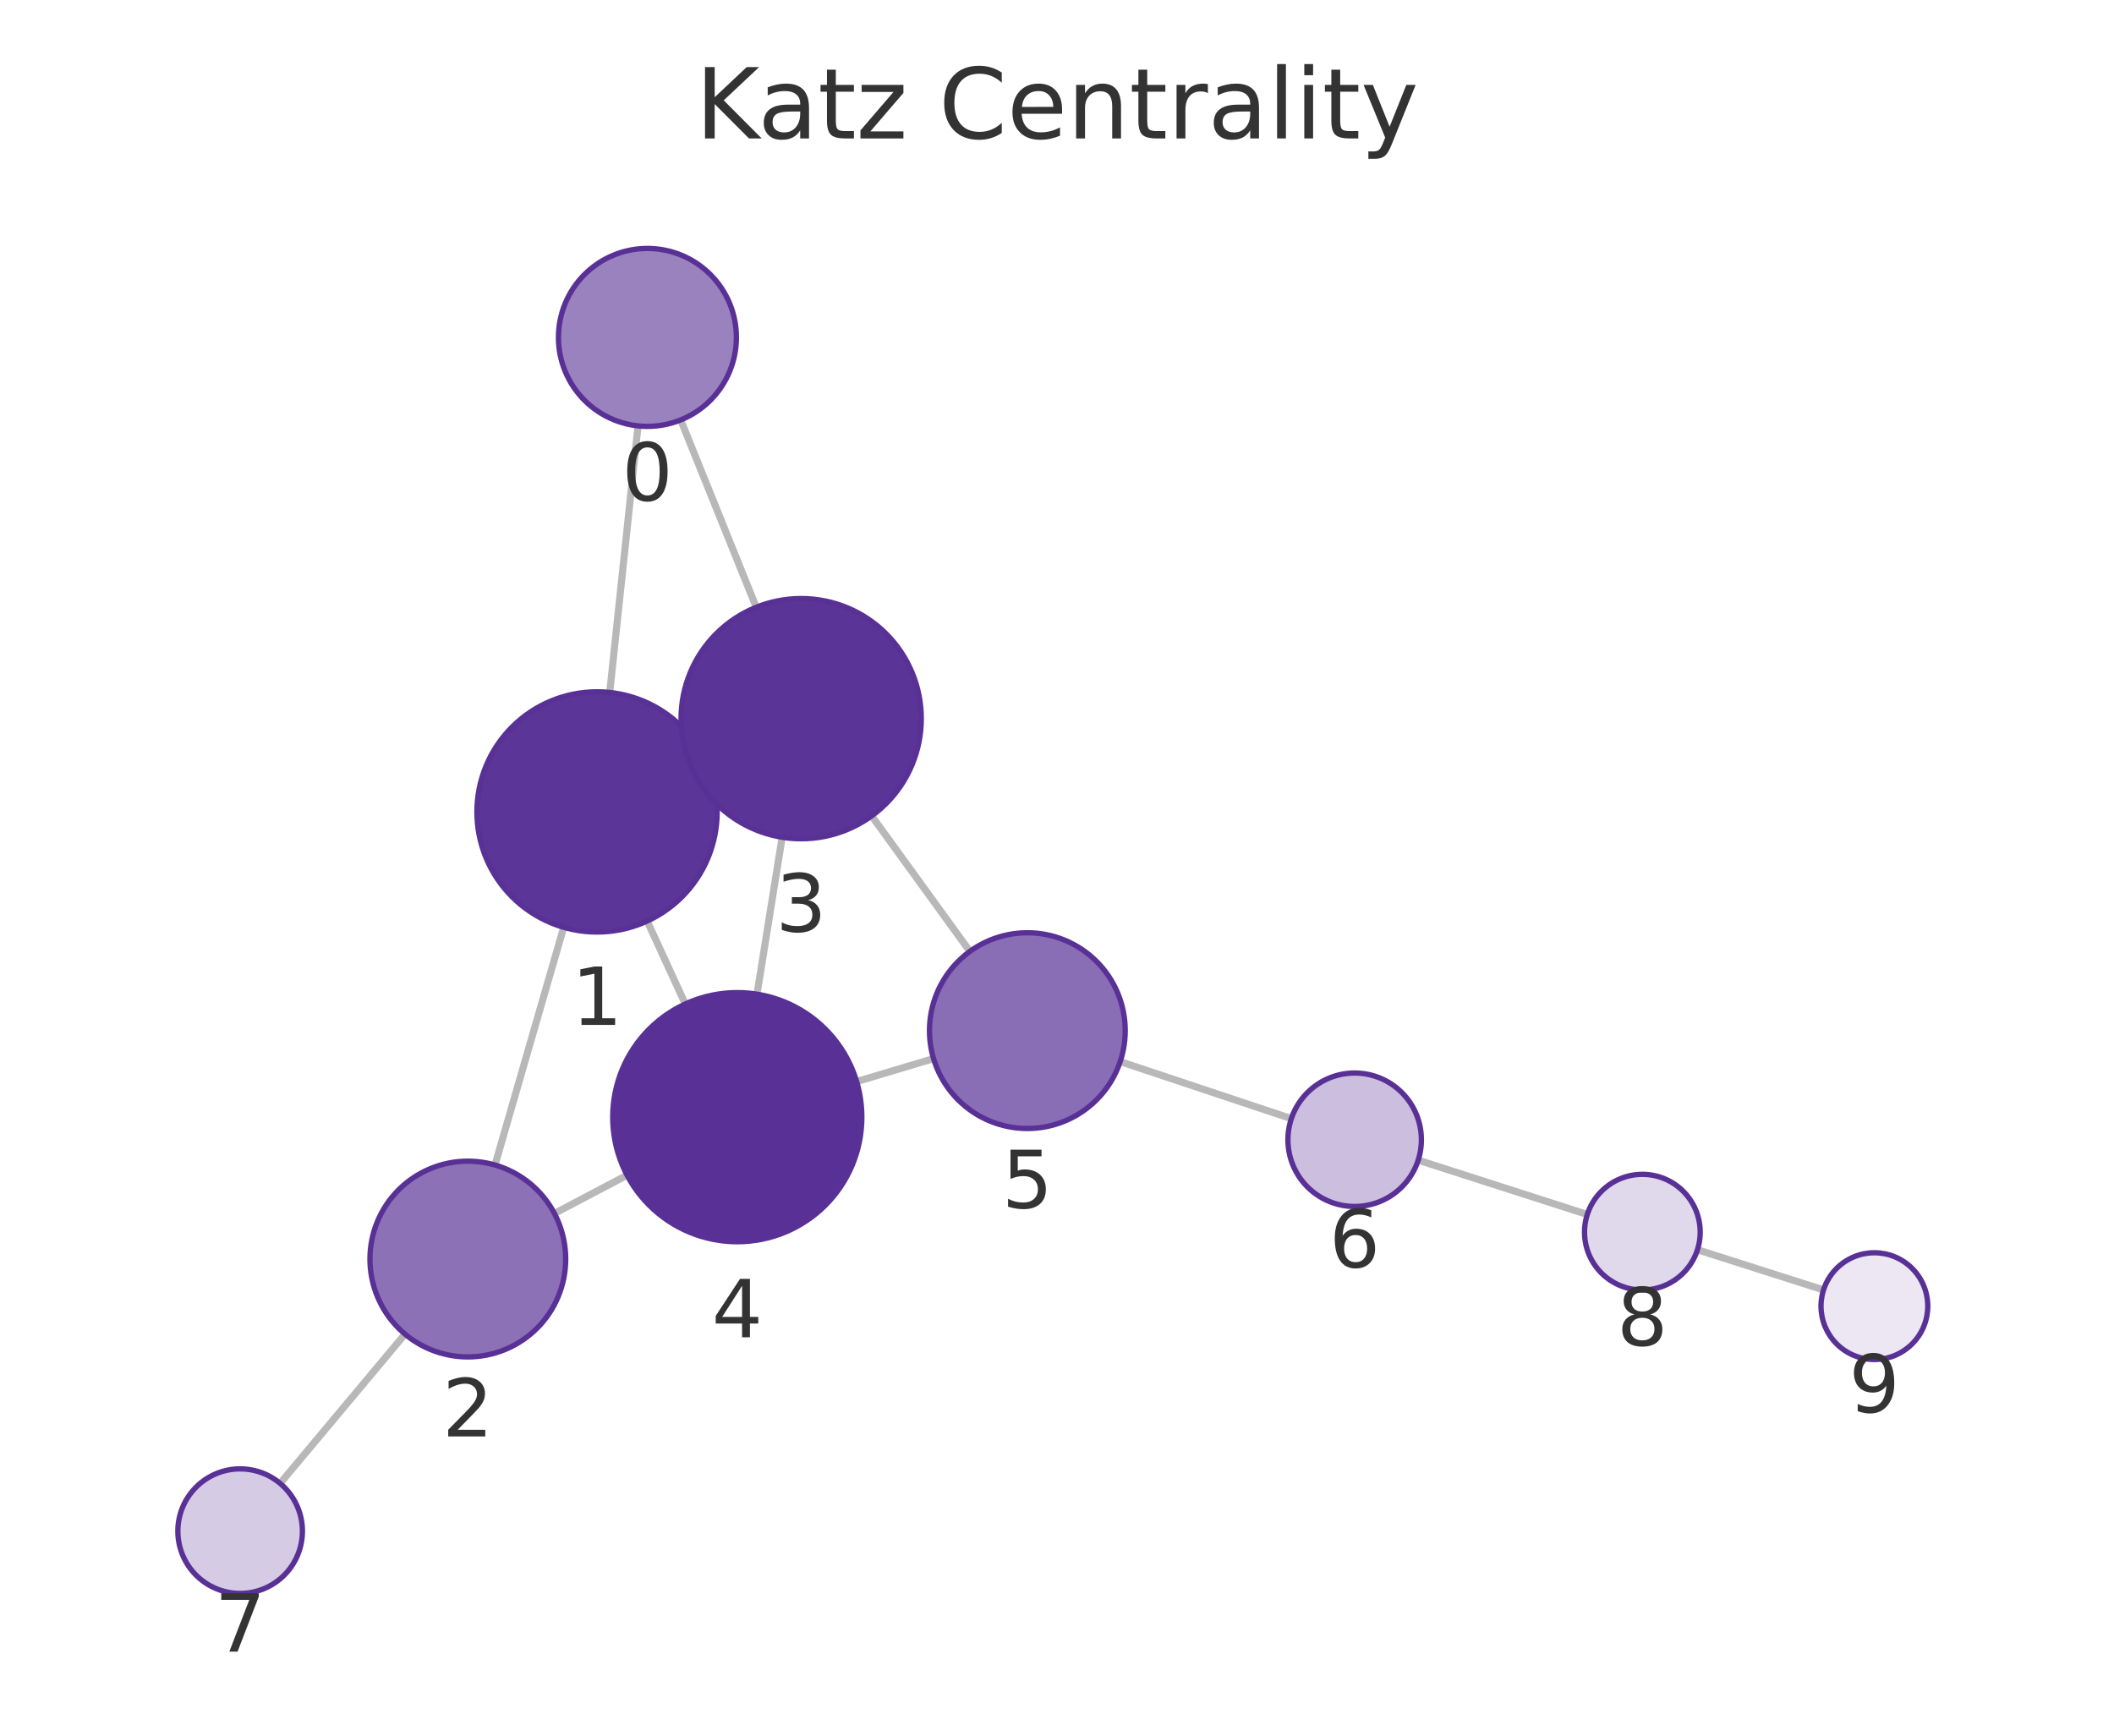
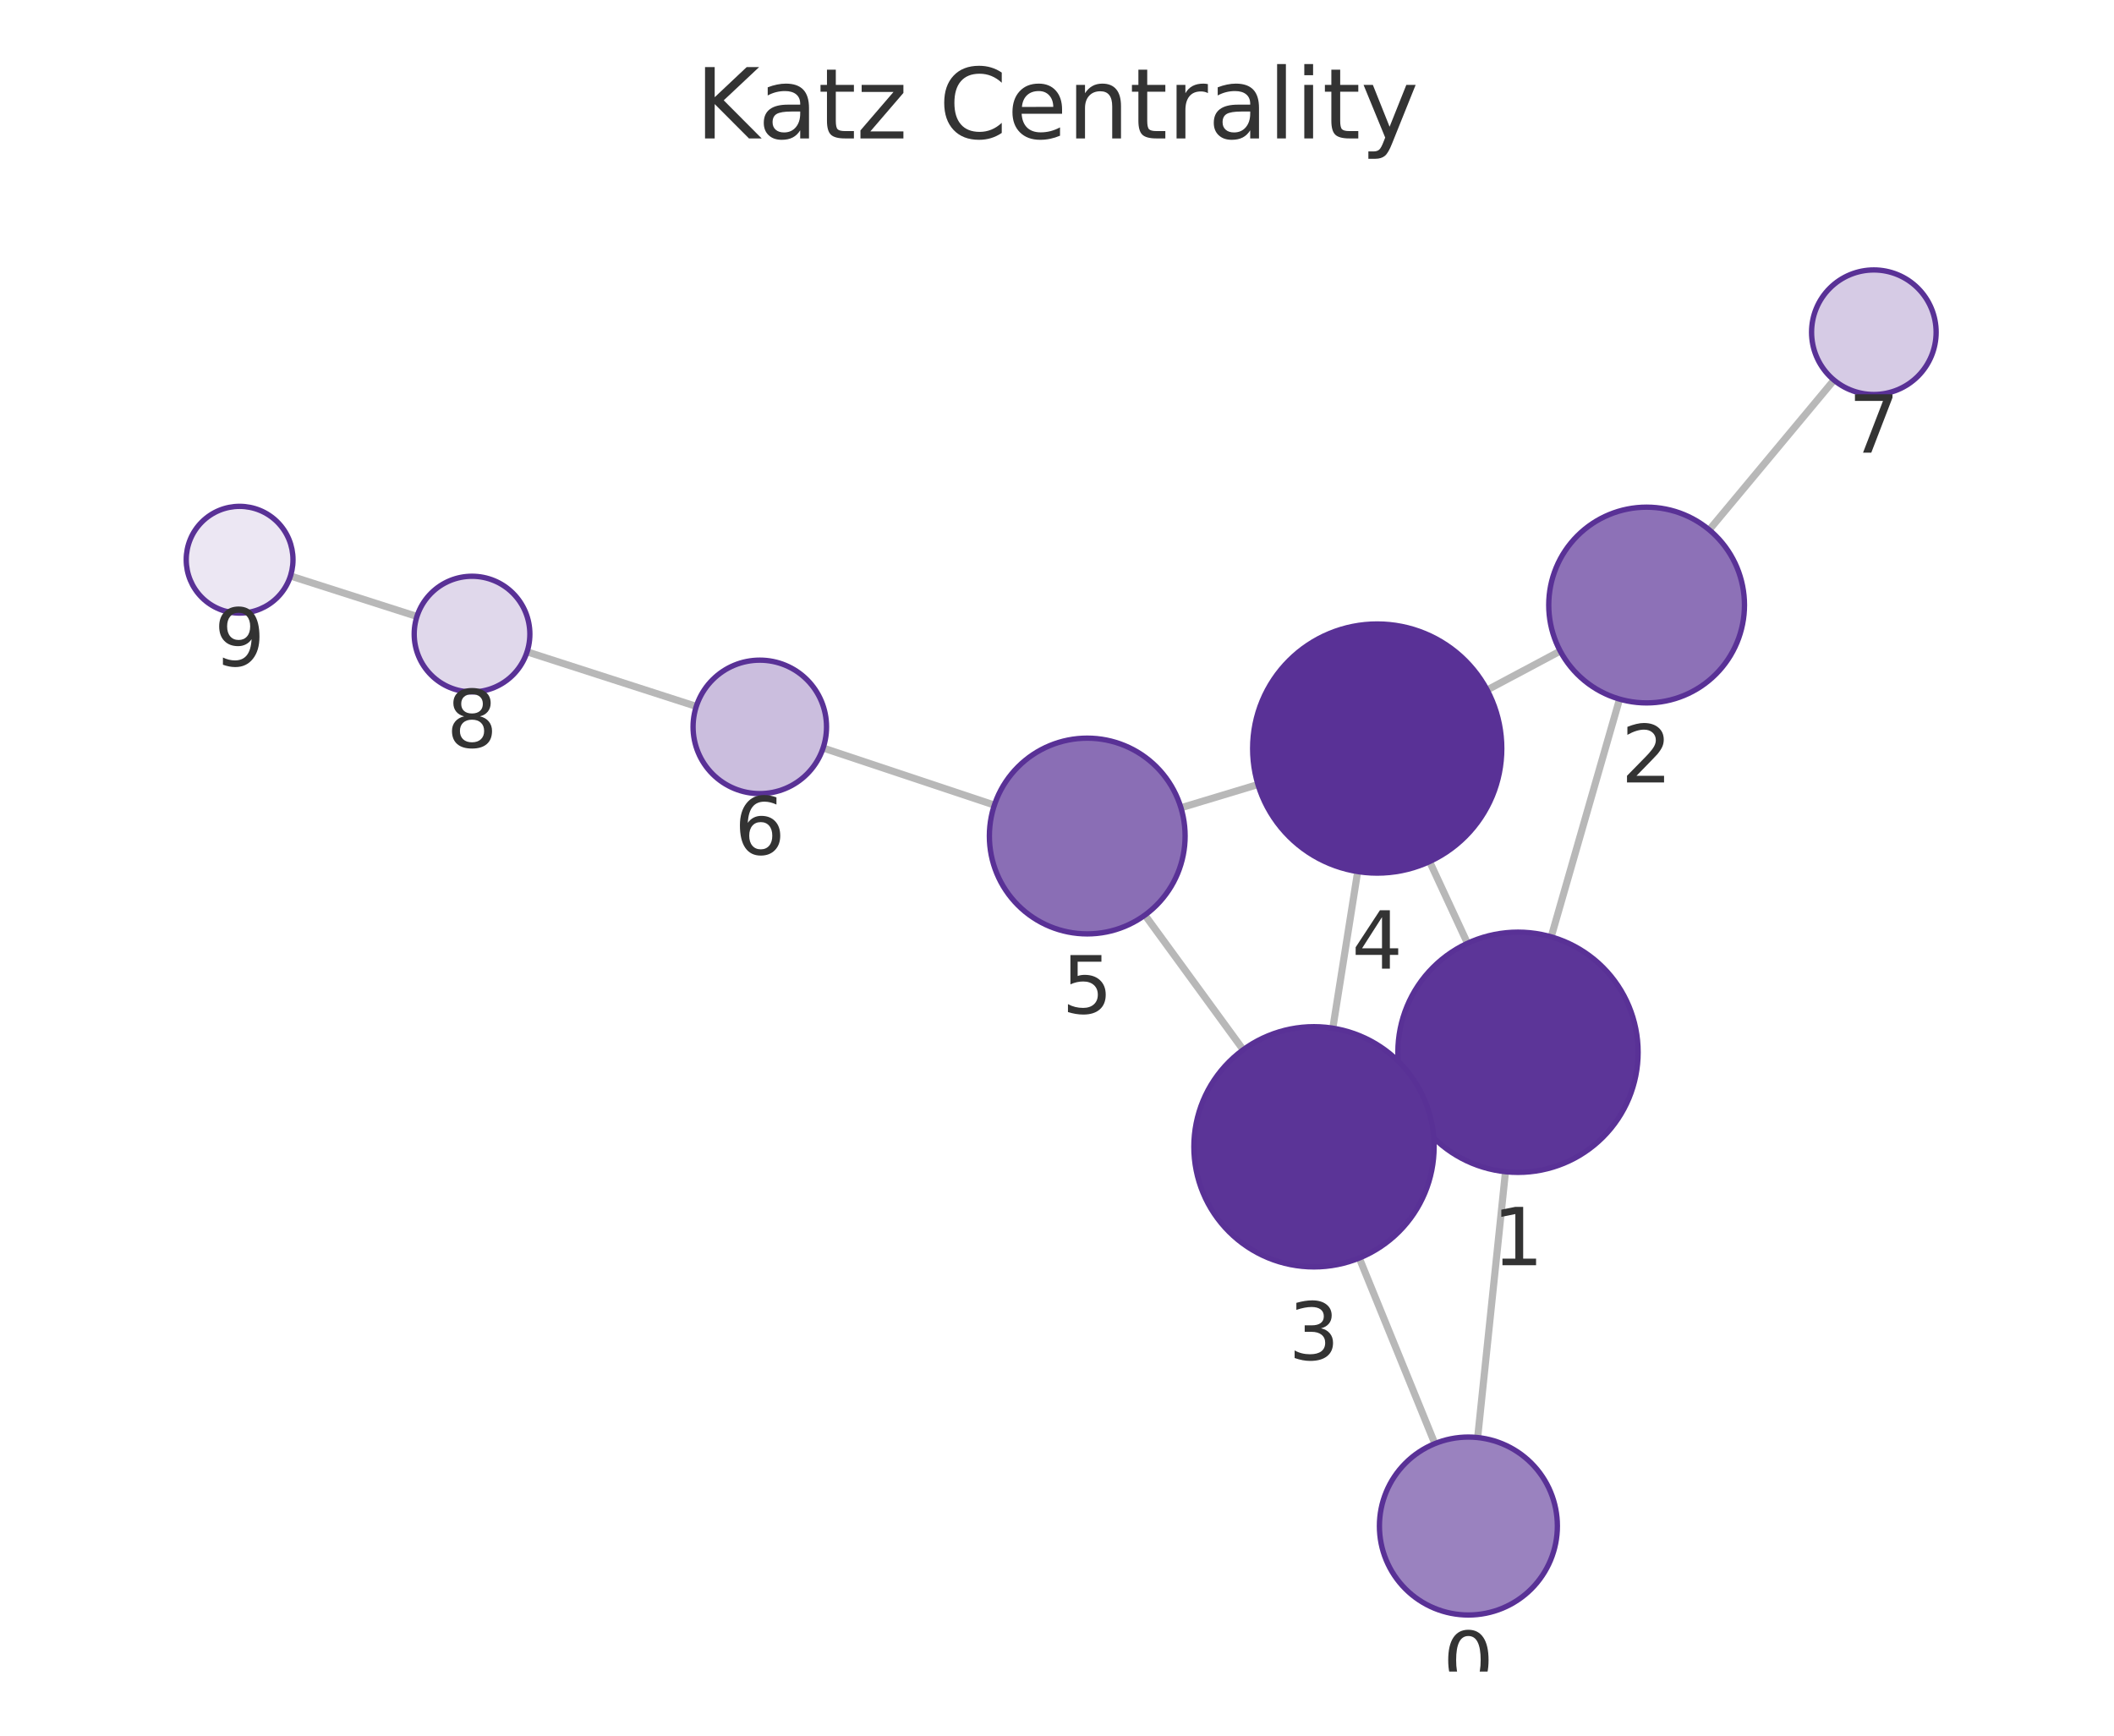
<svg xmlns="http://www.w3.org/2000/svg" xmlns:xlink="http://www.w3.org/1999/xlink" width="237.6pt" height="195.078pt" viewBox="0 0 237.6 195.078" version="1.1">
  <defs>
    <style type="text/css">*{stroke-linejoin: round; stroke-linecap: butt}</style>
  </defs>
  <g id="figure_1">
    <g id="patch_1">
      <path d="M 0 195.078  L 237.6 195.078  L 237.6 0  L 0 0  L 0 195.078  z " style="fill: none" />
    </g>
    <g id="axes_1">
      <g id="patch_2">
        <path d="M 7.2 187.878  L 230.4 187.878  L 230.4 21.558  L 7.2 21.558  L 7.2 187.878  z " style="fill: none" />
      </g>
      <g id="EdgeCollection_1">
-         <path d="M 71.71 47.867  L 68.529 77.83  " clip-path="url(#pa8412b6433)" style="fill: #b8b8b8; stroke: #b8b8b8; stroke-width: 0.8" />
-         <path d="M 76.506 47.197  L 84.997 68.252  " clip-path="url(#pa8412b6433)" style="fill: #b8b8b8; stroke: #b8b8b8; stroke-width: 0.8" />
-         <path d="M 63.355 104.224  L 55.634 130.943  " clip-path="url(#pa8412b6433)" style="fill: #b8b8b8; stroke: #b8b8b8; stroke-width: 0.8" />
-         <path d="M 79.382 85.645  L 77.767 86.383  " clip-path="url(#pa8412b6433)" style="fill: #b8b8b8; stroke: #b8b8b8; stroke-width: 0.8" />
-         <path d="M 72.739 103.522  L 77.022 112.843  " clip-path="url(#pa8412b6433)" style="fill: #b8b8b8; stroke: #b8b8b8; stroke-width: 0.8" />
-         <path d="M 62.313 136.386  L 70.479 132.086  " clip-path="url(#pa8412b6433)" style="fill: #b8b8b8; stroke: #b8b8b8; stroke-width: 0.8" />
-         <path d="M 45.521 149.947  L 31.482 166.724  " clip-path="url(#pa8412b6433)" style="fill: #b8b8b8; stroke: #b8b8b8; stroke-width: 0.8" />
-         <path d="M 87.909 94.102  L 85.082 111.741  " clip-path="url(#pa8412b6433)" style="fill: #b8b8b8; stroke: #b8b8b8; stroke-width: 0.8" />
-         <path d="M 97.969 91.703  L 109.011 106.933  " clip-path="url(#pa8412b6433)" style="fill: #b8b8b8; stroke: #b8b8b8; stroke-width: 0.8" />
-         <path d="M 96.282 121.562  L 104.926 118.983  " clip-path="url(#pa8412b6433)" style="fill: #b8b8b8; stroke: #b8b8b8; stroke-width: 0.8" />
-         <path d="M 125.902 119.317  L 145.14 125.73  " clip-path="url(#pa8412b6433)" style="fill: #b8b8b8; stroke: #b8b8b8; stroke-width: 0.8" />
-         <path d="M 159.396 130.396  L 178.402 136.501  " clip-path="url(#pa8412b6433)" style="fill: #b8b8b8; stroke: #b8b8b8; stroke-width: 0.8" />
-         <path d="M 190.783 140.464  L 204.953 144.981  " clip-path="url(#pa8412b6433)" style="fill: #b8b8b8; stroke: #b8b8b8; stroke-width: 0.8" />
+         <path d="M 166.08 161.572  L 169.207 131.696  " clip-path="url(#pd4331bbf29)" style="fill: #b8b8b8; stroke: #b8b8b8; stroke-width: 0.8" />
+         <path d="M 161.268 162.256  L 152.774 141.398  " clip-path="url(#pd4331bbf29)" style="fill: #b8b8b8; stroke: #b8b8b8; stroke-width: 0.8" />
+         <path d="M 174.344 105.295  L 182.028 78.575  " clip-path="url(#pd4331bbf29)" style="fill: #b8b8b8; stroke: #b8b8b8; stroke-width: 0.8" />
+         <path d="M 158.364 123.945  L 159.932 123.218  " clip-path="url(#pd4331bbf29)" style="fill: #b8b8b8; stroke: #b8b8b8; stroke-width: 0.8" />
+         <path d="M 164.936 106.021  L 160.677 96.834  " clip-path="url(#pd4331bbf29)" style="fill: #b8b8b8; stroke: #b8b8b8; stroke-width: 0.8" />
+         <path d="M 175.36 73.175  L 167.146 77.55  " clip-path="url(#pd4331bbf29)" style="fill: #b8b8b8; stroke: #b8b8b8; stroke-width: 0.8" />
+         <path d="M 192.108 59.551  L 206.129 42.719  " clip-path="url(#pd4331bbf29)" style="fill: #b8b8b8; stroke: #b8b8b8; stroke-width: 0.8" />
+         <path d="M 149.8 115.561  L 152.595 97.959  " clip-path="url(#pd4331bbf29)" style="fill: #b8b8b8; stroke: #b8b8b8; stroke-width: 0.8" />
+         <path d="M 139.726 117.988  L 128.683 102.852  " clip-path="url(#pd4331bbf29)" style="fill: #b8b8b8; stroke: #b8b8b8; stroke-width: 0.8" />
+         <path d="M 141.387 88.176  L 132.73 90.788  " clip-path="url(#pd4331bbf29)" style="fill: #b8b8b8; stroke: #b8b8b8; stroke-width: 0.8" />
+         <path d="M 111.764 90.487  L 92.512 84.07  " clip-path="url(#pd4331bbf29)" style="fill: #b8b8b8; stroke: #b8b8b8; stroke-width: 0.8" />
+         <path d="M 78.259 79.396  L 59.24 73.263  " clip-path="url(#pd4331bbf29)" style="fill: #b8b8b8; stroke: #b8b8b8; stroke-width: 0.8" />
+         <path d="M 46.862 69.287  L 32.645 64.738  " clip-path="url(#pd4331bbf29)" style="fill: #b8b8b8; stroke: #b8b8b8; stroke-width: 0.8" />
      </g>
      <g id="VertexCollection_1">
-         <path d="M 72.766 47.923  C 75.418 47.923 77.961 46.87 79.837 44.994  C 81.712 43.119 82.766 40.575 82.766 37.923  C 82.766 35.271 81.712 32.727 79.837 30.852  C 77.961 28.977 75.418 27.923 72.766 27.923  C 70.114 27.923 67.57 28.977 65.695 30.852  C 63.819 32.727 62.766 35.271 62.766 37.923  C 62.766 40.575 63.819 43.119 65.695 44.994  C 67.57 46.87 70.114 47.923 72.766 47.923  z " clip-path="url(#pa8412b6433)" style="fill: #9a82bf; stroke: #593196; stroke-width: 0.6" />
-         <path d="M 67.103 104.755  C 70.683 104.755 74.118 103.332 76.649 100.801  C 79.181 98.269 80.603 94.835 80.603 91.255  C 80.603 87.674 79.181 84.24 76.649 81.709  C 74.118 79.177 70.683 77.755 67.103 77.755  C 63.523 77.755 60.089 79.177 57.557 81.709  C 55.026 84.24 53.603 87.674 53.603 91.255  C 53.603 94.835 55.026 98.269 57.557 100.801  C 60.089 103.332 63.523 104.755 67.103 104.755  z " clip-path="url(#pa8412b6433)" style="fill: #5c3598; stroke: #593196; stroke-width: 0.6" />
-         <path d="M 52.58 152.51  C 55.497 152.51 58.295 151.351 60.358 149.288  C 62.421 147.226 63.58 144.427 63.58 141.51  C 63.58 138.593 62.421 135.795 60.358 133.732  C 58.295 131.669 55.497 130.51 52.58 130.51  C 49.662 130.51 46.864 131.669 44.801 133.732  C 42.739 135.795 41.58 138.593 41.58 141.51  C 41.58 144.427 42.739 147.226 44.801 149.288  C 46.864 151.351 49.662 152.51 52.58 152.51  z " clip-path="url(#pa8412b6433)" style="fill: #8d71b7; stroke: #593196; stroke-width: 0.6" />
-         <path d="M 90.046 94.273  C 93.626 94.273 97.06 92.85 99.592 90.319  C 102.123 87.787 103.546 84.353 103.546 80.773  C 103.546 77.192 102.123 73.758 99.592 71.227  C 97.06 68.695 93.626 67.273 90.046 67.273  C 86.465 67.273 83.031 68.695 80.5 71.227  C 77.968 73.758 76.546 77.192 76.546 80.773  C 76.546 84.353 77.968 87.787 80.5 90.319  C 83.031 92.85 86.465 94.273 90.046 94.273  z " clip-path="url(#pa8412b6433)" style="fill: #5b3497; stroke: #593196; stroke-width: 0.6" />
-         <path d="M 82.866 139.564  C 86.579 139.564 90.141 138.089 92.766 135.464  C 95.391 132.838 96.866 129.277 96.866 125.564  C 96.866 121.851 95.391 118.29 92.766 115.665  C 90.141 113.039 86.579 111.564 82.866 111.564  C 79.154 111.564 75.592 113.039 72.967 115.665  C 70.342 118.29 68.866 121.851 68.866 125.564  C 68.866 129.277 70.342 132.838 72.967 135.464  C 75.592 138.089 79.154 139.564 82.866 139.564  z " clip-path="url(#pa8412b6433)" style="fill: #593196; stroke: #593196; stroke-width: 0.6" />
-         <path d="M 115.467 126.838  C 118.384 126.838 121.182 125.679 123.245 123.617  C 125.308 121.554 126.467 118.756 126.467 115.838  C 126.467 112.921 125.308 110.123 123.245 108.06  C 121.182 105.997 118.384 104.838 115.467 104.838  C 112.55 104.838 109.752 105.997 107.689 108.06  C 105.626 110.123 104.467 112.921 104.467 115.838  C 104.467 118.756 105.626 121.554 107.689 123.617  C 109.752 125.679 112.55 126.838 115.467 126.838  z " clip-path="url(#pa8412b6433)" style="fill: #8a6eb5; stroke: #593196; stroke-width: 0.6" />
-         <path d="M 152.255 135.602  C 154.244 135.602 156.152 134.812 157.558 133.405  C 158.965 131.999 159.755 130.091 159.755 128.102  C 159.755 126.113 158.965 124.205 157.558 122.799  C 156.152 121.392 154.244 120.602 152.255 120.602  C 150.266 120.602 148.358 121.392 146.952 122.799  C 145.545 124.205 144.755 126.113 144.755 128.102  C 144.755 130.091 145.545 131.999 146.952 133.405  C 148.358 134.812 150.266 135.602 152.255 135.602  z " clip-path="url(#pa8412b6433)" style="fill: #cbbede; stroke: #593196; stroke-width: 0.6" />
-         <path d="M 26.99 179.093  C 28.847 179.093 30.628 178.355 31.94 177.043  C 33.253 175.73 33.99 173.949 33.99 172.093  C 33.99 170.237 33.253 168.456 31.94 167.143  C 30.628 165.831 28.847 165.093 26.99 165.093  C 25.134 165.093 23.353 165.831 22.041 167.143  C 20.728 168.456 19.99 170.237 19.99 172.093  C 19.99 173.949 20.728 175.73 22.041 177.043  C 23.353 178.355 25.134 179.093 26.99 179.093  z " clip-path="url(#pa8412b6433)" style="fill: #d6cbe5; stroke: #593196; stroke-width: 0.6" />
-         <path d="M 184.59 144.989  C 186.314 144.989 187.967 144.304 189.186 143.086  C 190.405 141.867 191.09 140.213 191.09 138.489  C 191.09 136.765 190.405 135.112 189.186 133.893  C 187.967 132.674 186.314 131.989 184.59 131.989  C 182.866 131.989 181.213 132.674 179.994 133.893  C 178.775 135.112 178.09 136.765 178.09 138.489  C 178.09 140.213 178.775 141.867 179.994 143.086  C 181.213 144.304 182.866 144.989 184.59 144.989  z " clip-path="url(#pa8412b6433)" style="fill: #e0d8eb; stroke: #593196; stroke-width: 0.6" />
-         <path d="M 210.67 152.803  C 212.261 152.803 213.787 152.171 214.912 151.046  C 216.038 149.921 216.67 148.394 216.67 146.803  C 216.67 145.212 216.038 143.686 214.912 142.56  C 213.787 141.435 212.261 140.803 210.67 140.803  C 209.079 140.803 207.552 141.435 206.427 142.56  C 205.302 143.686 204.67 145.212 204.67 146.803  C 204.67 148.394 205.302 149.921 206.427 151.046  C 207.552 152.171 209.079 152.803 210.67 152.803  z " clip-path="url(#pa8412b6433)" style="fill: #ece7f3; stroke: #593196; stroke-width: 0.6" />
+         <path d="M 165.039 181.518  C 167.691 181.518 170.234 180.464 172.11 178.589  C 173.985 176.714 175.039 174.17 175.039 171.518  C 175.039 168.866 173.985 166.322 172.11 164.447  C 170.234 162.572 167.691 161.518 165.039 161.518  C 162.387 161.518 159.843 162.572 157.968 164.447  C 156.092 166.322 155.039 168.866 155.039 171.518  C 155.039 174.17 156.092 176.714 157.968 178.589  C 159.843 180.464 162.387 181.518 165.039 181.518  z " clip-path="url(#pd4331bbf29)" style="fill: #9a82bf; stroke: #593196; stroke-width: 0.6" />
+         <path d="M 170.613 131.769  C 174.193 131.769 177.627 130.347 180.158 127.815  C 182.69 125.284 184.113 121.85 184.113 118.269  C 184.113 114.689 182.69 111.255 180.158 108.723  C 177.627 106.192 174.193 104.769 170.613 104.769  C 167.032 104.769 163.598 106.192 161.067 108.723  C 158.535 111.255 157.113 114.689 157.113 118.269  C 157.113 121.85 158.535 125.284 161.067 127.815  C 163.598 130.347 167.032 131.769 170.613 131.769  z " clip-path="url(#pd4331bbf29)" style="fill: #5c3598; stroke: #593196; stroke-width: 0.6" />
+         <path d="M 185.068 79.003  C 187.985 79.003 190.784 77.844 192.846 75.781  C 194.909 73.718 196.068 70.92 196.068 68.003  C 196.068 65.086 194.909 62.288 192.846 60.225  C 190.784 58.162 187.985 57.003 185.068 57.003  C 182.151 57.003 179.353 58.162 177.29 60.225  C 175.227 62.288 174.068 65.086 174.068 68.003  C 174.068 70.92 175.227 73.718 177.29 75.781  C 179.353 77.844 182.151 79.003 185.068 79.003  z " clip-path="url(#pd4331bbf29)" style="fill: #8d71b7; stroke: #593196; stroke-width: 0.6" />
+         <path d="M 147.683 142.394  C 151.263 142.394 154.697 140.972 157.229 138.44  C 159.761 135.909 161.183 132.475 161.183 128.894  C 161.183 125.314 159.761 121.88 157.229 119.348  C 154.697 116.817 151.263 115.394 147.683 115.394  C 144.103 115.394 140.669 116.817 138.137 119.348  C 135.606 121.88 134.183 125.314 134.183 128.894  C 134.183 132.475 135.606 135.909 138.137 138.44  C 140.669 140.972 144.103 142.394 147.683 142.394  z " clip-path="url(#pd4331bbf29)" style="fill: #5b3497; stroke: #593196; stroke-width: 0.6" />
+         <path d="M 154.79 98.132  C 158.503 98.132 162.064 96.657 164.69 94.031  C 167.315 91.406 168.79 87.845 168.79 84.132  C 168.79 80.419 167.315 76.858 164.69 74.233  C 162.064 71.607 158.503 70.132 154.79 70.132  C 151.077 70.132 147.516 71.607 144.891 74.233  C 142.265 76.858 140.79 80.419 140.79 84.132  C 140.79 87.845 142.265 91.406 144.891 94.031  C 147.516 96.657 151.077 98.132 154.79 98.132  z " clip-path="url(#pd4331bbf29)" style="fill: #593196; stroke: #593196; stroke-width: 0.6" />
+         <path d="M 122.199 104.965  C 125.116 104.965 127.915 103.806 129.977 101.744  C 132.04 99.681 133.199 96.883 133.199 93.965  C 133.199 91.048 132.04 88.25 129.977 86.187  C 127.915 84.125 125.116 82.965 122.199 82.965  C 119.282 82.965 116.484 84.125 114.421 86.187  C 112.358 88.25 111.199 91.048 111.199 93.965  C 111.199 96.883 112.358 99.681 114.421 101.744  C 116.484 103.806 119.282 104.965 122.199 104.965  z " clip-path="url(#pd4331bbf29)" style="fill: #8a6eb5; stroke: #593196; stroke-width: 0.6" />
+         <path d="M 85.397 89.198  C 87.386 89.198 89.294 88.408 90.7 87.001  C 92.107 85.595 92.897 83.687 92.897 81.698  C 92.897 79.709 92.107 77.801 90.7 76.395  C 89.294 74.988 87.386 74.198 85.397 74.198  C 83.408 74.198 81.5 74.988 80.094 76.395  C 78.687 77.801 77.897 79.709 77.897 81.698  C 77.897 83.687 78.687 85.595 80.094 87.001  C 81.5 88.408 83.408 89.198 85.397 89.198  z " clip-path="url(#pd4331bbf29)" style="fill: #cbbede; stroke: #593196; stroke-width: 0.6" />
+         <path d="M 210.609 44.34  C 212.465 44.34 214.246 43.603 215.559 42.29  C 216.871 40.977 217.609 39.197 217.609 37.34  C 217.609 35.484 216.871 33.703 215.559 32.391  C 214.246 31.078 212.465 30.34 210.609 30.34  C 208.753 30.34 206.972 31.078 205.659 32.391  C 204.346 33.703 203.609 35.484 203.609 37.34  C 203.609 39.197 204.346 40.977 205.659 42.29  C 206.972 43.603 208.753 44.34 210.609 44.34  z " clip-path="url(#pd4331bbf29)" style="fill: #d6cbe5; stroke: #593196; stroke-width: 0.6" />
+         <path d="M 53.053 77.768  C 54.777 77.768 56.431 77.083 57.649 75.864  C 58.868 74.645 59.553 72.992 59.553 71.268  C 59.553 69.544 58.868 67.891 57.649 66.672  C 56.431 65.453 54.777 64.768 53.053 64.768  C 51.329 64.768 49.676 65.453 48.457 66.672  C 47.238 67.891 46.553 69.544 46.553 71.268  C 46.553 72.992 47.238 74.645 48.457 75.864  C 49.676 77.083 51.329 77.768 53.053 77.768  z " clip-path="url(#pd4331bbf29)" style="fill: #e0d8eb; stroke: #593196; stroke-width: 0.6" />
+         <path d="M 26.931 68.91  C 28.522 68.91 30.048 68.277 31.173 67.152  C 32.299 66.027 32.931 64.501 32.931 62.91  C 32.931 61.318 32.299 59.792 31.173 58.667  C 30.048 57.542 28.522 56.91 26.931 56.91  C 25.339 56.91 23.813 57.542 22.688 58.667  C 21.563 59.792 20.931 61.318 20.931 62.91  C 20.931 64.501 21.563 66.027 22.688 67.152  C 23.813 68.277 25.339 68.91 26.931 68.91  z " clip-path="url(#pd4331bbf29)" style="fill: #ece7f3; stroke: #593196; stroke-width: 0.6" />
      </g>
      <g id="text_1">
-         <g clip-path="url(#pa8412b6433)">
-           <g style="fill: #333333" transform="translate(69.90254 56.26107) scale(0.09 -0.09)">
+         <g clip-path="url(#pd4331bbf29)">
+           <g style="fill: #333333" transform="translate(162.1756 189.8559) scale(0.09 -0.09)">
            <defs>
              <path id="DejaVuSans-13" d="M 2034 4250  Q 1547 4250 1301 3770  Q 1056 3291 1056 2328  Q 1056 1369 1301 889  Q 1547 409 2034 409  Q 2525 409 2770 889  Q 3016 1369 3016 2328  Q 3016 3291 2770 3770  Q 2525 4250 2034 4250  z M 2034 4750  Q 2819 4750 3233 4129  Q 3647 3509 3647 2328  Q 3647 1150 3233 529  Q 2819 -91 2034 -91  Q 1250 -91 836 529  Q 422 1150 422 2328  Q 422 3509 836 4129  Q 1250 4750 2034 4750  z " transform="scale(0.015625)" />
            </defs>
            <use xlink:href="#DejaVuSans-13" />
          </g>
        </g>
      </g>
      <g id="text_2">
-         <g clip-path="url(#pa8412b6433)">
-           <g style="fill: #333333" transform="translate(64.2401 115.1926) scale(0.09 -0.09)">
+         <g clip-path="url(#pd4331bbf29)">
+           <g style="fill: #333333" transform="translate(167.7494 142.2073) scale(0.09 -0.09)">
            <defs>
              <path id="DejaVuSans-14" d="M 794 531  L 1825 531  L 1825 4091  L 703 3866  L 703 4441  L 1819 4666  L 2450 4666  L 2450 531  L 3481 531  L 3481 0  L 794 0  L 794 531  z " transform="scale(0.015625)" />
            </defs>
            <use xlink:href="#DejaVuSans-14" />
          </g>
        </g>
      </g>
      <g id="text_3">
-         <g clip-path="url(#pa8412b6433)">
-           <g style="fill: #333333" transform="translate(49.71649 161.4481) scale(0.09 -0.09)">
+         <g clip-path="url(#pd4331bbf29)">
+           <g style="fill: #333333" transform="translate(182.2051 87.94091) scale(0.09 -0.09)">
            <defs>
              <path id="DejaVuSans-15" d="M 1228 531  L 3431 531  L 3431 0  L 469 0  L 469 531  Q 828 903 1448 1529  Q 2069 2156 2228 2338  Q 2531 2678 2651 2914  Q 2772 3150 2772 3378  Q 2772 3750 2511 3984  Q 2250 4219 1831 4219  Q 1534 4219 1204 4116  Q 875 4013 500 3803  L 500 4441  Q 881 4594 1212 4672  Q 1544 4750 1819 4750  Q 2544 4750 2975 4387  Q 3406 4025 3406 3419  Q 3406 3131 3298 2873  Q 3191 2616 2906 2266  Q 2828 2175 2409 1742  Q 1991 1309 1228 531  z " transform="scale(0.015625)" />
            </defs>
            <use xlink:href="#DejaVuSans-15" />
          </g>
        </g>
      </g>
      <g id="text_4">
-         <g clip-path="url(#pa8412b6433)">
-           <g style="fill: #333333" transform="translate(87.18253 104.7105) scale(0.09 -0.09)">
+         <g clip-path="url(#pd4331bbf29)">
+           <g style="fill: #333333" transform="translate(144.82 152.8322) scale(0.09 -0.09)">
            <defs>
              <path id="DejaVuSans-16" d="M 2597 2516  Q 3050 2419 3304 2112  Q 3559 1806 3559 1356  Q 3559 666 3084 287  Q 2609 -91 1734 -91  Q 1441 -91 1130 -33  Q 819 25 488 141  L 488 750  Q 750 597 1062 519  Q 1375 441 1716 441  Q 2309 441 2620 675  Q 2931 909 2931 1356  Q 2931 1769 2642 2001  Q 2353 2234 1838 2234  L 1294 2234  L 1294 2753  L 1863 2753  Q 2328 2753 2575 2939  Q 2822 3125 2822 3475  Q 2822 3834 2567 4026  Q 2313 4219 1838 4219  Q 1578 4219 1281 4162  Q 984 4106 628 3988  L 628 4550  Q 988 4650 1302 4700  Q 1616 4750 1894 4750  Q 2613 4750 3031 4423  Q 3450 4097 3450 3541  Q 3450 3153 3228 2886  Q 3006 2619 2597 2516  z " transform="scale(0.015625)" />
            </defs>
            <use xlink:href="#DejaVuSans-16" />
          </g>
        </g>
      </g>
      <g id="text_5">
-         <g clip-path="url(#pa8412b6433)">
-           <g style="fill: #333333" transform="translate(80.00336 150.3022) scale(0.09 -0.09)">
+         <g clip-path="url(#pd4331bbf29)">
+           <g style="fill: #333333" transform="translate(151.9271 108.8699) scale(0.09 -0.09)">
            <defs>
              <path id="DejaVuSans-17" d="M 2419 4116  L 825 1625  L 2419 1625  L 2419 4116  z M 2253 4666  L 3047 4666  L 3047 1625  L 3713 1625  L 3713 1100  L 3047 1100  L 3047 0  L 2419 0  L 2419 1100  L 313 1100  L 313 1709  L 2253 4666  z " transform="scale(0.015625)" />
            </defs>
            <use xlink:href="#DejaVuSans-17" />
          </g>
        </g>
      </g>
      <g id="text_6">
-         <g clip-path="url(#pa8412b6433)">
-           <g style="fill: #333333" transform="translate(112.6038 135.7763) scale(0.09 -0.09)">
+         <g clip-path="url(#pd4331bbf29)">
+           <g style="fill: #333333" transform="translate(119.336 113.9034) scale(0.09 -0.09)">
            <defs>
              <path id="DejaVuSans-18" d="M 691 4666  L 3169 4666  L 3169 4134  L 1269 4134  L 1269 2991  Q 1406 3038 1543 3061  Q 1681 3084 1819 3084  Q 2600 3084 3056 2656  Q 3513 2228 3513 1497  Q 3513 744 3044 326  Q 2575 -91 1722 -91  Q 1428 -91 1123 -41  Q 819 9 494 109  L 494 744  Q 775 591 1075 516  Q 1375 441 1709 441  Q 2250 441 2565 725  Q 2881 1009 2881 1497  Q 2881 1984 2565 2268  Q 2250 2553 1709 2553  Q 1456 2553 1204 2497  Q 953 2441 691 2322  L 691 4666  z " transform="scale(0.015625)" />
            </defs>
            <use xlink:href="#DejaVuSans-18" />
          </g>
        </g>
      </g>
      <g id="text_7">
-         <g clip-path="url(#pa8412b6433)">
-           <g style="fill: #333333" transform="translate(149.3919 142.4398) scale(0.09 -0.09)">
+         <g clip-path="url(#pd4331bbf29)">
+           <g style="fill: #333333" transform="translate(82.534 96.03572) scale(0.09 -0.09)">
            <defs>
              <path id="DejaVuSans-19" d="M 2113 2584  Q 1688 2584 1439 2293  Q 1191 2003 1191 1497  Q 1191 994 1439 701  Q 1688 409 2113 409  Q 2538 409 2786 701  Q 3034 994 3034 1497  Q 3034 2003 2786 2293  Q 2538 2584 2113 2584  z M 3366 4563  L 3366 3988  Q 3128 4100 2886 4159  Q 2644 4219 2406 4219  Q 1781 4219 1451 3797  Q 1122 3375 1075 2522  Q 1259 2794 1537 2939  Q 1816 3084 2150 3084  Q 2853 3084 3261 2657  Q 3669 2231 3669 1497  Q 3669 778 3244 343  Q 2819 -91 2113 -91  Q 1303 -91 875 529  Q 447 1150 447 2328  Q 447 3434 972 4092  Q 1497 4750 2381 4750  Q 2619 4750 2861 4703  Q 3103 4656 3366 4563  z " transform="scale(0.015625)" />
            </defs>
            <use xlink:href="#DejaVuSans-19" />
          </g>
        </g>
      </g>
      <g id="text_8">
-         <g clip-path="url(#pa8412b6433)">
-           <g style="fill: #333333" transform="translate(24.12737 185.6309) scale(0.09 -0.09)">
+         <g clip-path="url(#pd4331bbf29)">
+           <g style="fill: #333333" transform="translate(207.7458 50.87817) scale(0.09 -0.09)">
            <defs>
              <path id="DejaVuSans-1a" d="M 525 4666  L 3525 4666  L 3525 4397  L 1831 0  L 1172 0  L 2766 4134  L 525 4134  L 525 4666  z " transform="scale(0.015625)" />
            </defs>
            <use xlink:href="#DejaVuSans-1a" />
          </g>
        </g>
      </g>
      <g id="text_9">
-         <g clip-path="url(#pa8412b6433)">
-           <g style="fill: #333333" transform="translate(181.7271 151.2272) scale(0.09 -0.09)">
+         <g clip-path="url(#pd4331bbf29)">
+           <g style="fill: #333333" transform="translate(50.19015 84.00582) scale(0.09 -0.09)">
            <defs>
              <path id="DejaVuSans-1b" d="M 2034 2216  Q 1584 2216 1326 1975  Q 1069 1734 1069 1313  Q 1069 891 1326 650  Q 1584 409 2034 409  Q 2484 409 2743 651  Q 3003 894 3003 1313  Q 3003 1734 2745 1975  Q 2488 2216 2034 2216  z M 1403 2484  Q 997 2584 770 2862  Q 544 3141 544 3541  Q 544 4100 942 4425  Q 1341 4750 2034 4750  Q 2731 4750 3128 4425  Q 3525 4100 3525 3541  Q 3525 3141 3298 2862  Q 3072 2584 2669 2484  Q 3125 2378 3379 2068  Q 3634 1759 3634 1313  Q 3634 634 3220 271  Q 2806 -91 2034 -91  Q 1263 -91 848 271  Q 434 634 434 1313  Q 434 1759 690 2068  Q 947 2378 1403 2484  z M 1172 3481  Q 1172 3119 1398 2916  Q 1625 2713 2034 2713  Q 2441 2713 2670 2916  Q 2900 3119 2900 3481  Q 2900 3844 2670 4047  Q 2441 4250 2034 4250  Q 1625 4250 1398 4047  Q 1172 3844 1172 3481  z " transform="scale(0.015625)" />
            </defs>
            <use xlink:href="#DejaVuSans-1b" />
          </g>
        </g>
      </g>
      <g id="text_10">
-         <g clip-path="url(#pa8412b6433)">
-           <g style="fill: #333333" transform="translate(207.8067 158.741) scale(0.09 -0.09)">
+         <g clip-path="url(#pd4331bbf29)">
+           <g style="fill: #333333" transform="translate(24.06759 74.84756) scale(0.09 -0.09)">
            <defs>
              <path id="DejaVuSans-1c" d="M 703 97  L 703 672  Q 941 559 1184 500  Q 1428 441 1663 441  Q 2288 441 2617 861  Q 2947 1281 2994 2138  Q 2813 1869 2534 1725  Q 2256 1581 1919 1581  Q 1219 1581 811 2004  Q 403 2428 403 3163  Q 403 3881 828 4315  Q 1253 4750 1959 4750  Q 2769 4750 3195 4129  Q 3622 3509 3622 2328  Q 3622 1225 3098 567  Q 2575 -91 1691 -91  Q 1453 -91 1209 -44  Q 966 3 703 97  z M 1959 2075  Q 2384 2075 2632 2365  Q 2881 2656 2881 3163  Q 2881 3666 2632 3958  Q 2384 4250 1959 4250  Q 1534 4250 1286 3958  Q 1038 3666 1038 3163  Q 1038 2656 1286 2365  Q 1534 2075 1959 2075  z " transform="scale(0.015625)" />
            </defs>
            <use xlink:href="#DejaVuSans-1c" />
          </g>
        </g>
      </g>
      <g id="matplotlib.axis_1" />
      <g id="matplotlib.axis_2" />
      <g id="text_11">
        <g style="fill: #333333" transform="translate(78.16273 15.55828) scale(0.11 -0.11)">
          <defs>
            <path id="DejaVuSans-2e" d="M 628 4666  L 1259 4666  L 1259 2694  L 3353 4666  L 4166 4666  L 1850 2491  L 4331 0  L 3500 0  L 1259 2247  L 1259 0  L 628 0  L 628 4666  z " transform="scale(0.015625)" />
            <path id="DejaVuSans-44" d="M 2194 1759  Q 1497 1759 1228 1600  Q 959 1441 959 1056  Q 959 750 1161 570  Q 1363 391 1709 391  Q 2188 391 2477 730  Q 2766 1069 2766 1631  L 2766 1759  L 2194 1759  z M 3341 1997  L 3341 0  L 2766 0  L 2766 531  Q 2569 213 2275 61  Q 1981 -91 1556 -91  Q 1019 -91 701 211  Q 384 513 384 1019  Q 384 1609 779 1909  Q 1175 2209 1959 2209  L 2766 2209  L 2766 2266  Q 2766 2663 2505 2880  Q 2244 3097 1772 3097  Q 1472 3097 1187 3025  Q 903 2953 641 2809  L 641 3341  Q 956 3463 1253 3523  Q 1550 3584 1831 3584  Q 2591 3584 2966 3190  Q 3341 2797 3341 1997  z " transform="scale(0.015625)" />
            <path id="DejaVuSans-57" d="M 1172 4494  L 1172 3500  L 2356 3500  L 2356 3053  L 1172 3053  L 1172 1153  Q 1172 725 1289 603  Q 1406 481 1766 481  L 2356 481  L 2356 0  L 1766 0  Q 1100 0 847 248  Q 594 497 594 1153  L 594 3053  L 172 3053  L 172 3500  L 594 3500  L 594 4494  L 1172 4494  z " transform="scale(0.015625)" />
            <path id="DejaVuSans-5d" d="M 353 3500  L 3084 3500  L 3084 2975  L 922 459  L 3084 459  L 3084 0  L 275 0  L 275 525  L 2438 3041  L 353 3041  L 353 3500  z " transform="scale(0.015625)" />
            <path id="DejaVuSans-3" transform="scale(0.015625)" />
            <path id="DejaVuSans-26" d="M 4122 4306  L 4122 3641  Q 3803 3938 3442 4084  Q 3081 4231 2675 4231  Q 1875 4231 1450 3742  Q 1025 3253 1025 2328  Q 1025 1406 1450 917  Q 1875 428 2675 428  Q 3081 428 3442 575  Q 3803 722 4122 1019  L 4122 359  Q 3791 134 3420 21  Q 3050 -91 2638 -91  Q 1578 -91 968 557  Q 359 1206 359 2328  Q 359 3453 968 4101  Q 1578 4750 2638 4750  Q 3056 4750 3426 4639  Q 3797 4528 4122 4306  z " transform="scale(0.015625)" />
            <path id="DejaVuSans-48" d="M 3597 1894  L 3597 1613  L 953 1613  Q 991 1019 1311 708  Q 1631 397 2203 397  Q 2534 397 2845 478  Q 3156 559 3463 722  L 3463 178  Q 3153 47 2828 -22  Q 2503 -91 2169 -91  Q 1331 -91 842 396  Q 353 884 353 1716  Q 353 2575 817 3079  Q 1281 3584 2069 3584  Q 2775 3584 3186 3129  Q 3597 2675 3597 1894  z M 3022 2063  Q 3016 2534 2758 2815  Q 2500 3097 2075 3097  Q 1594 3097 1305 2825  Q 1016 2553 972 2059  L 3022 2063  z " transform="scale(0.015625)" />
            <path id="DejaVuSans-51" d="M 3513 2113  L 3513 0  L 2938 0  L 2938 2094  Q 2938 2591 2744 2837  Q 2550 3084 2163 3084  Q 1697 3084 1428 2787  Q 1159 2491 1159 1978  L 1159 0  L 581 0  L 581 3500  L 1159 3500  L 1159 2956  Q 1366 3272 1645 3428  Q 1925 3584 2291 3584  Q 2894 3584 3203 3211  Q 3513 2838 3513 2113  z " transform="scale(0.015625)" />
            <path id="DejaVuSans-55" d="M 2631 2963  Q 2534 3019 2420 3045  Q 2306 3072 2169 3072  Q 1681 3072 1420 2755  Q 1159 2438 1159 1844  L 1159 0  L 581 0  L 581 3500  L 1159 3500  L 1159 2956  Q 1341 3275 1631 3429  Q 1922 3584 2338 3584  Q 2397 3584 2469 3576  Q 2541 3569 2628 3553  L 2631 2963  z " transform="scale(0.015625)" />
            <path id="DejaVuSans-4f" d="M 603 4863  L 1178 4863  L 1178 0  L 603 0  L 603 4863  z " transform="scale(0.015625)" />
            <path id="DejaVuSans-4c" d="M 603 3500  L 1178 3500  L 1178 0  L 603 0  L 603 3500  z M 603 4863  L 1178 4863  L 1178 4134  L 603 4134  L 603 4863  z " transform="scale(0.015625)" />
            <path id="DejaVuSans-5c" d="M 2059 -325  Q 1816 -950 1584 -1140  Q 1353 -1331 966 -1331  L 506 -1331  L 506 -850  L 844 -850  Q 1081 -850 1212 -737  Q 1344 -625 1503 -206  L 1606 56  L 191 3500  L 800 3500  L 1894 763  L 2988 3500  L 3597 3500  L 2059 -325  z " transform="scale(0.015625)" />
          </defs>
          <use xlink:href="#DejaVuSans-2e" />
          <use xlink:href="#DejaVuSans-44" transform="translate(63.82812 0)" />
          <use xlink:href="#DejaVuSans-57" transform="translate(125.1094 0)" />
          <use xlink:href="#DejaVuSans-5d" transform="translate(164.3125 0)" />
          <use xlink:href="#DejaVuSans-3" transform="translate(216.7969 0)" />
          <use xlink:href="#DejaVuSans-26" transform="translate(248.5781 0)" />
          <use xlink:href="#DejaVuSans-48" transform="translate(318.4062 0)" />
          <use xlink:href="#DejaVuSans-51" transform="translate(379.9375 0)" />
          <use xlink:href="#DejaVuSans-57" transform="translate(443.3125 0)" />
          <use xlink:href="#DejaVuSans-55" transform="translate(482.5156 0)" />
          <use xlink:href="#DejaVuSans-44" transform="translate(523.625 0)" />
          <use xlink:href="#DejaVuSans-4f" transform="translate(584.9062 0)" />
          <use xlink:href="#DejaVuSans-4c" transform="translate(612.6875 0)" />
          <use xlink:href="#DejaVuSans-57" transform="translate(640.4688 0)" />
          <use xlink:href="#DejaVuSans-5c" transform="translate(679.6719 0)" />
        </g>
      </g>
    </g>
  </g>
  <defs>
-     <clipPath id="pa8412b6433">
+     <clipPath id="pd4331bbf29">
      <rect x="7.2" y="21.558" width="223.2" height="166.32" />
    </clipPath>
  </defs>
</svg>
